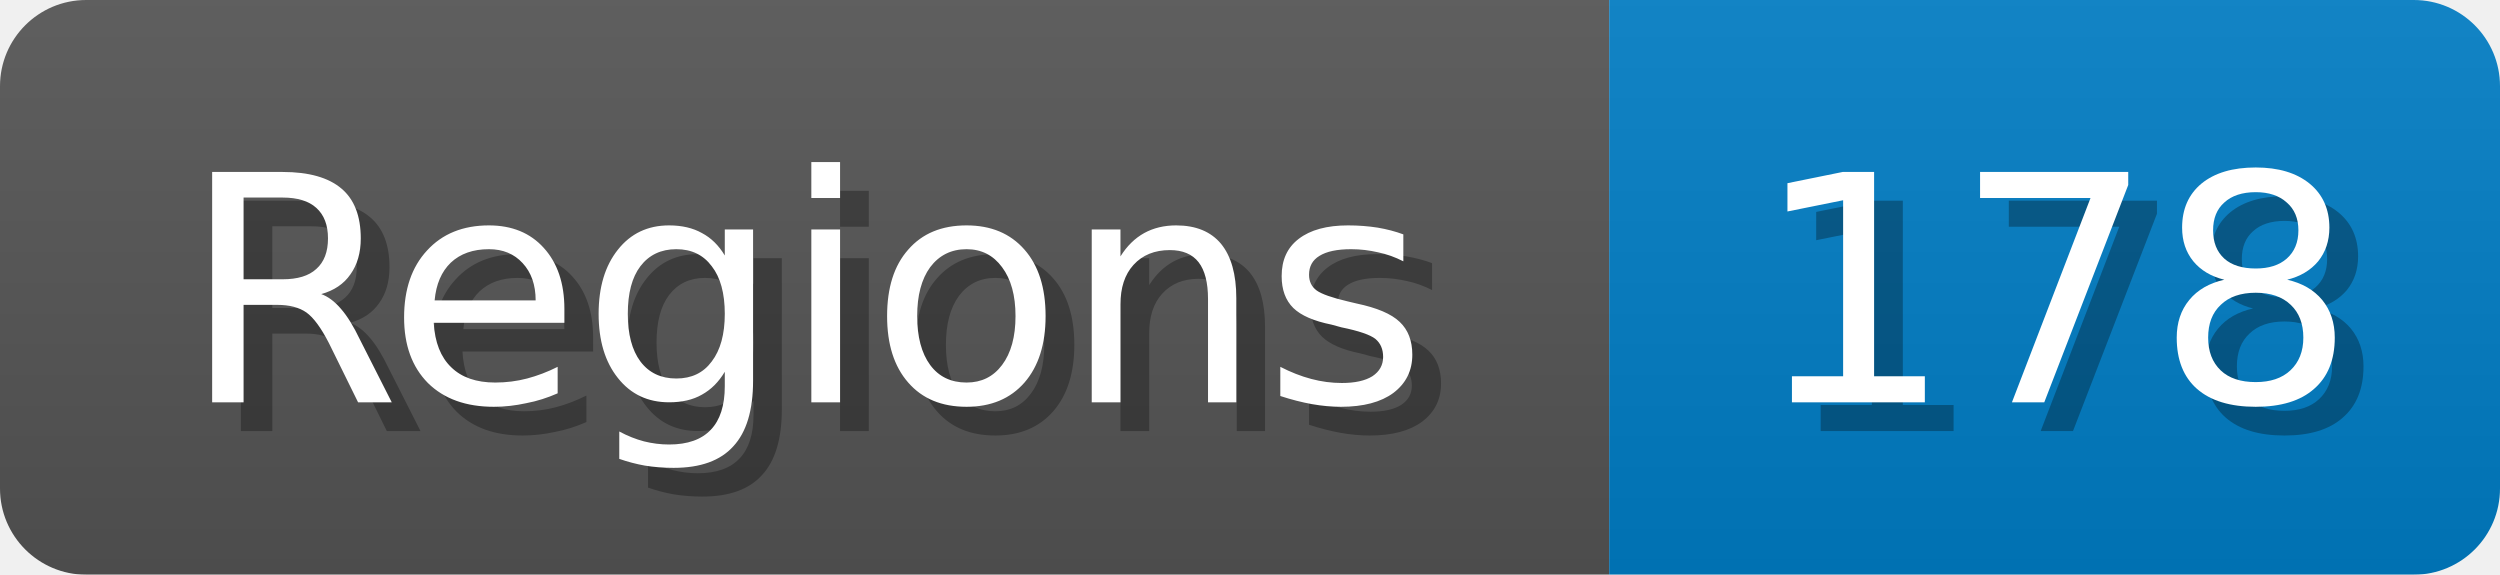
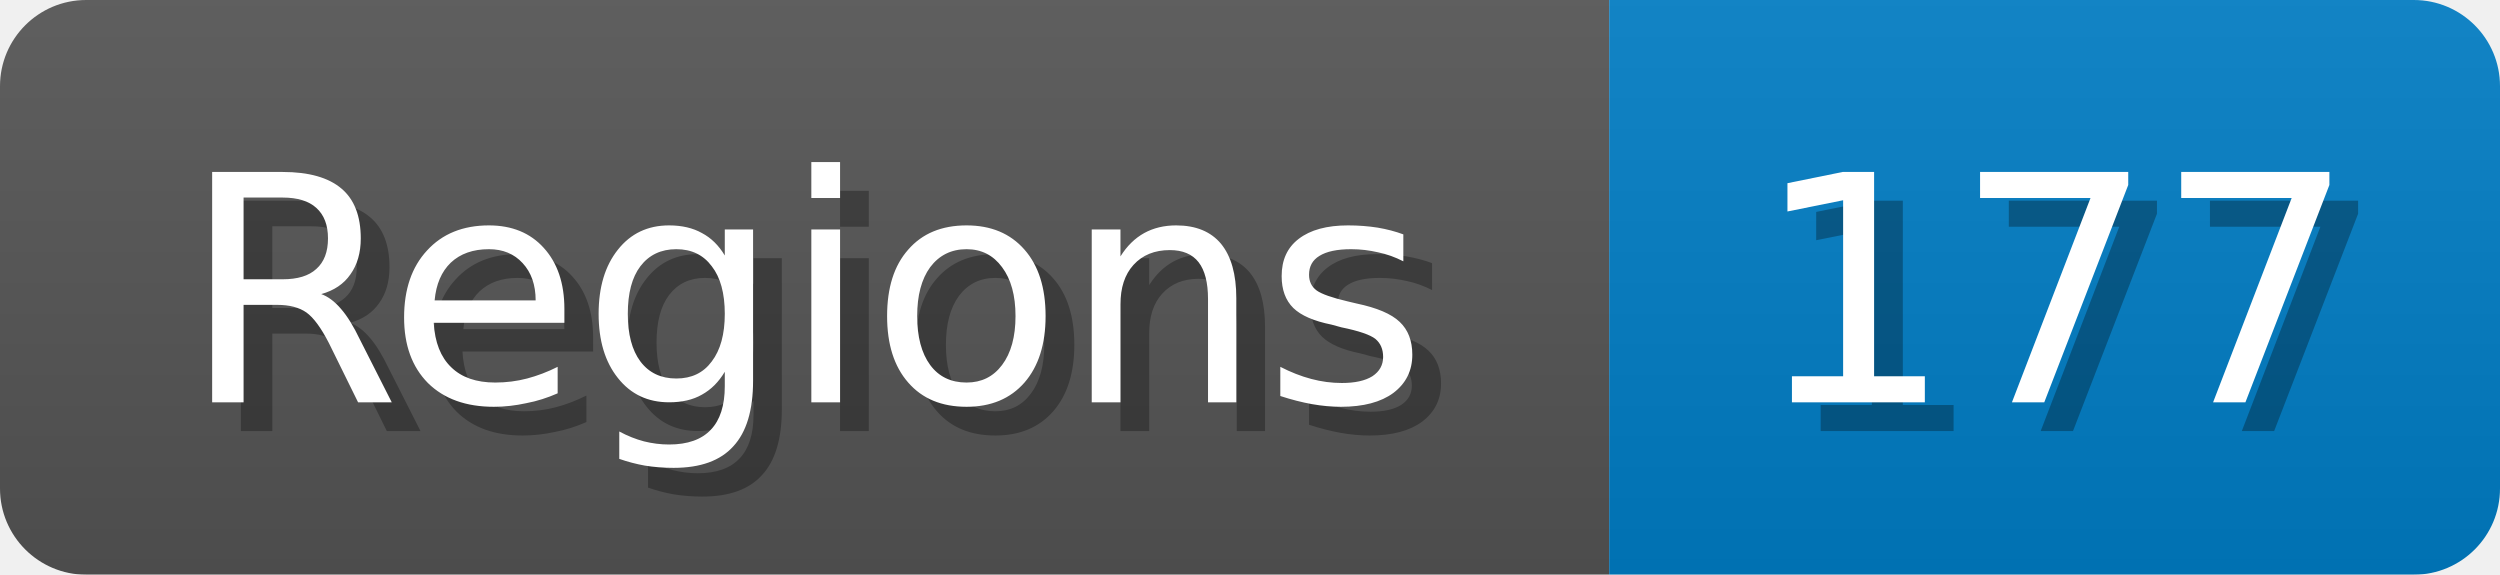
<svg xmlns="http://www.w3.org/2000/svg" width="87" height="20">
  <linearGradient id="b" x2="0" y2="100%">
    <stop offset="0" stop-color="#bbb" stop-opacity=".1" />
    <stop offset="1" stop-opacity=".1" />
  </linearGradient>
  <mask id="anybadge_1">
    <rect width="87" height="20" rx="3" fill="#fff" />
  </mask>
  <g mask="url(#anybadge_1)">
    <path fill="#555" d="M0 0h56v20H0z" />
    <path fill="#007ec6" d="M56 0h31v20H56z" />
    <path fill="url(#b)" d="M0 0h87v20H0z" />
  </g>
  <g fill="#fff" text-anchor="middle" font-family="DejaVu Sans,Verdana,Geneva,sans-serif" font-size="11">
    <text x="29.0" y="15" fill="#010101" fill-opacity=".3">Regions</text>
    <text x="28.0" y="14">Regions</text>
  </g>
  <g fill="#fff" text-anchor="middle" font-family="DejaVu Sans,Verdana,Geneva,sans-serif" font-size="11">
-     <text x="72.5" y="15" fill="#010101" fill-opacity=".3">178</text>
-     <text x="71.5" y="14">178</text>
+     <text x="72.5" y="15" fill="#010101" fill-opacity=".3">177</text>
+     <text x="71.5" y="14">177</text>
  </g>
</svg>
